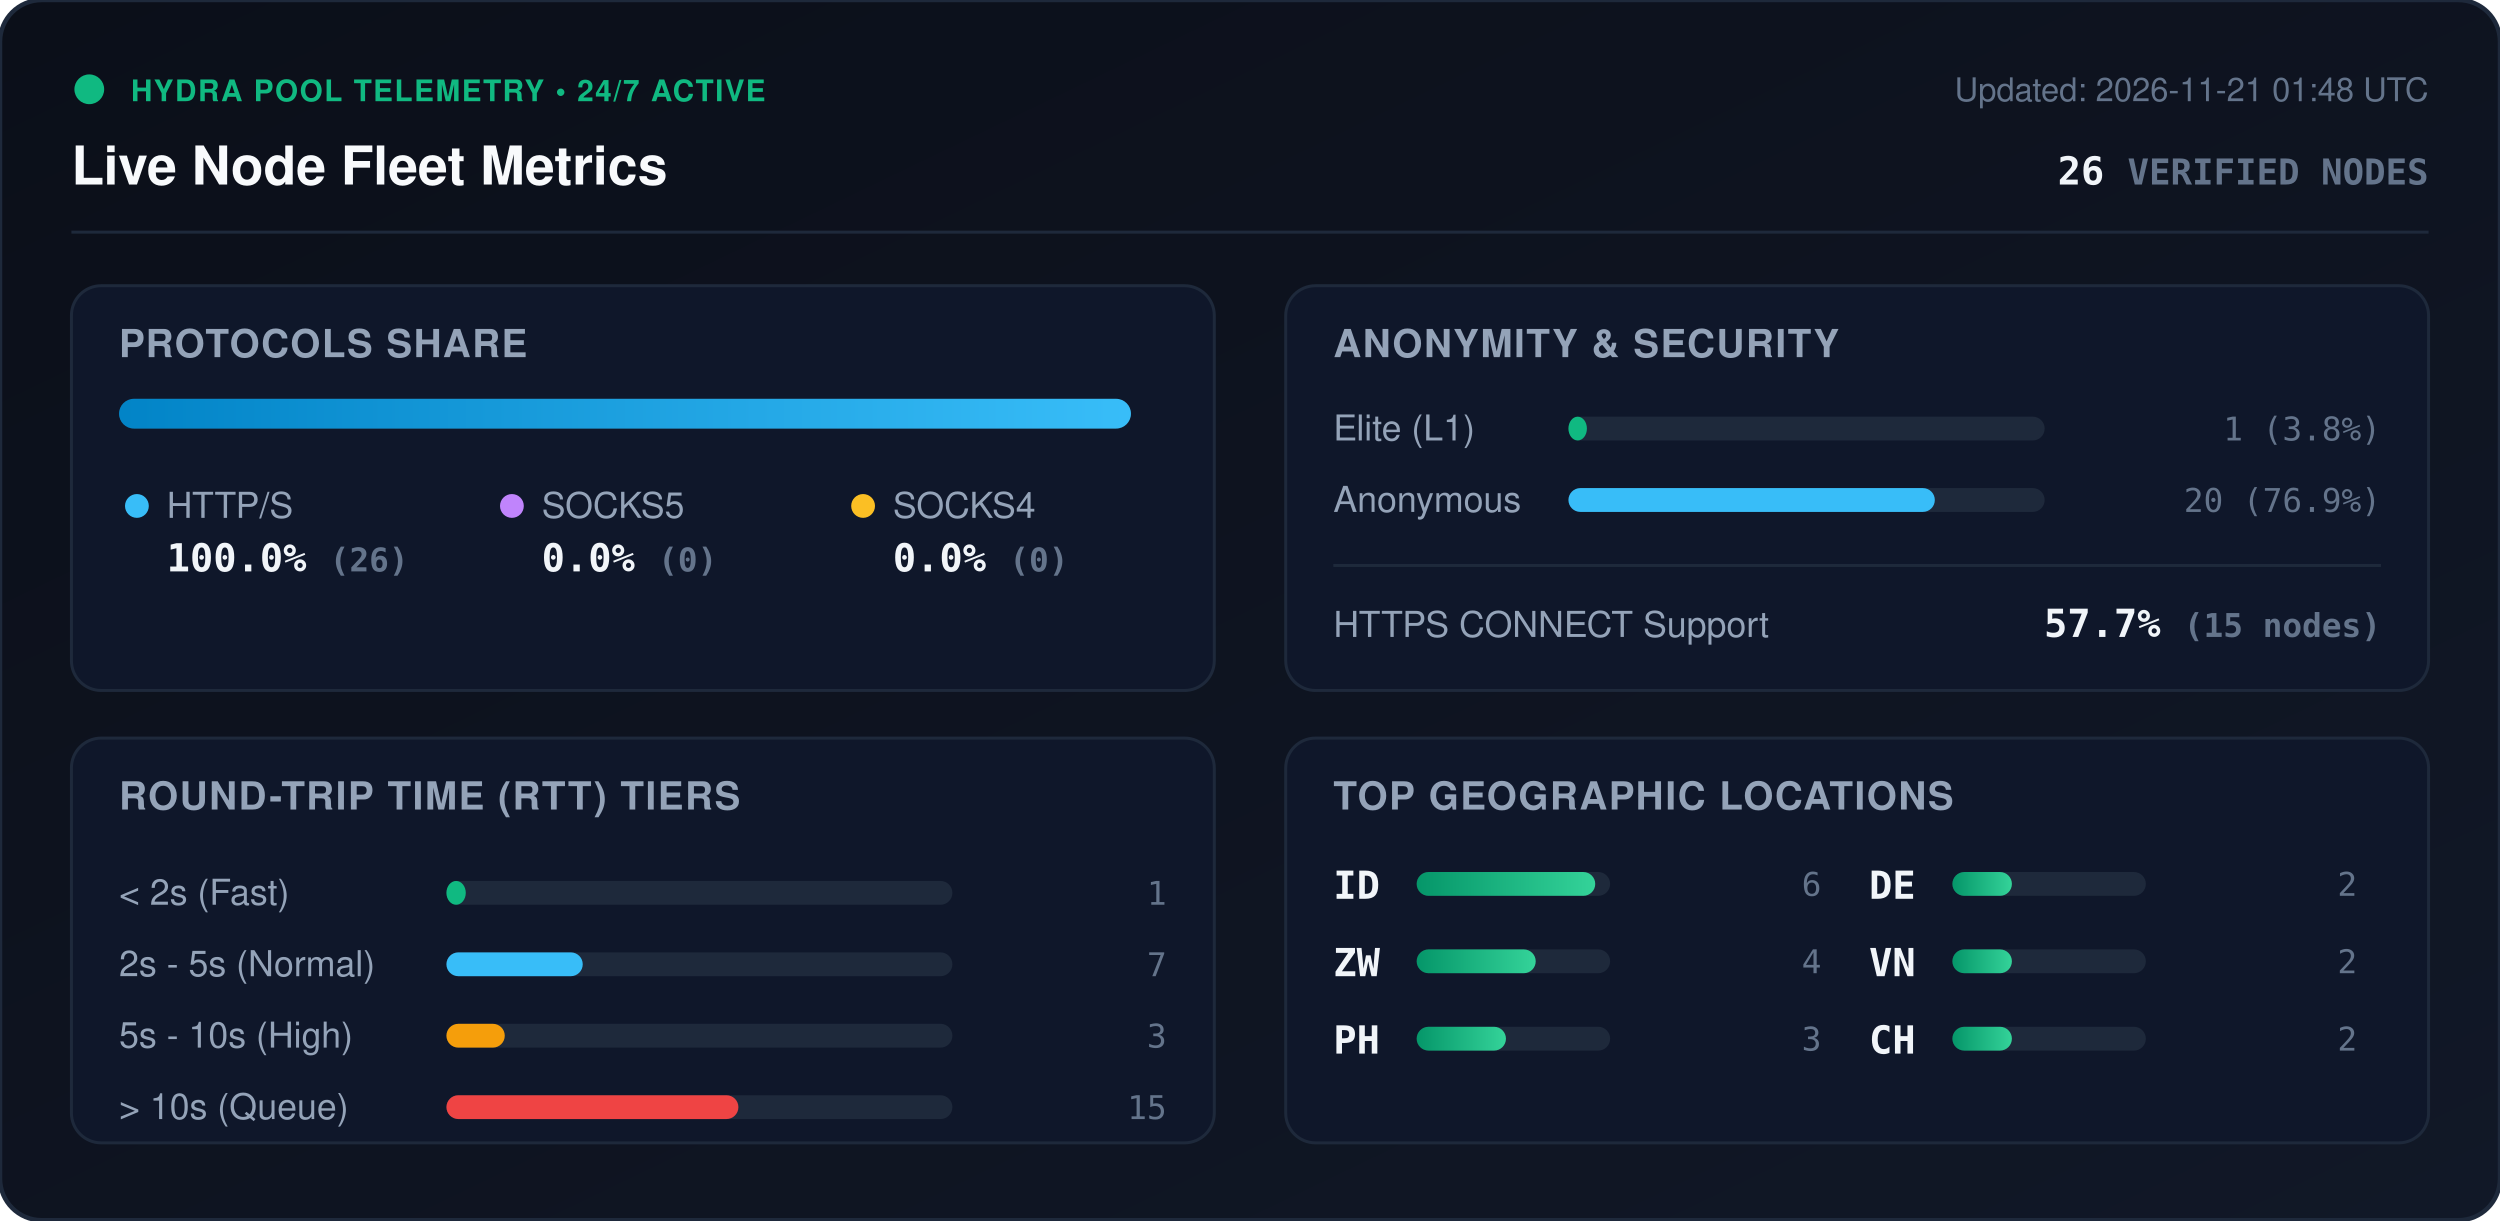
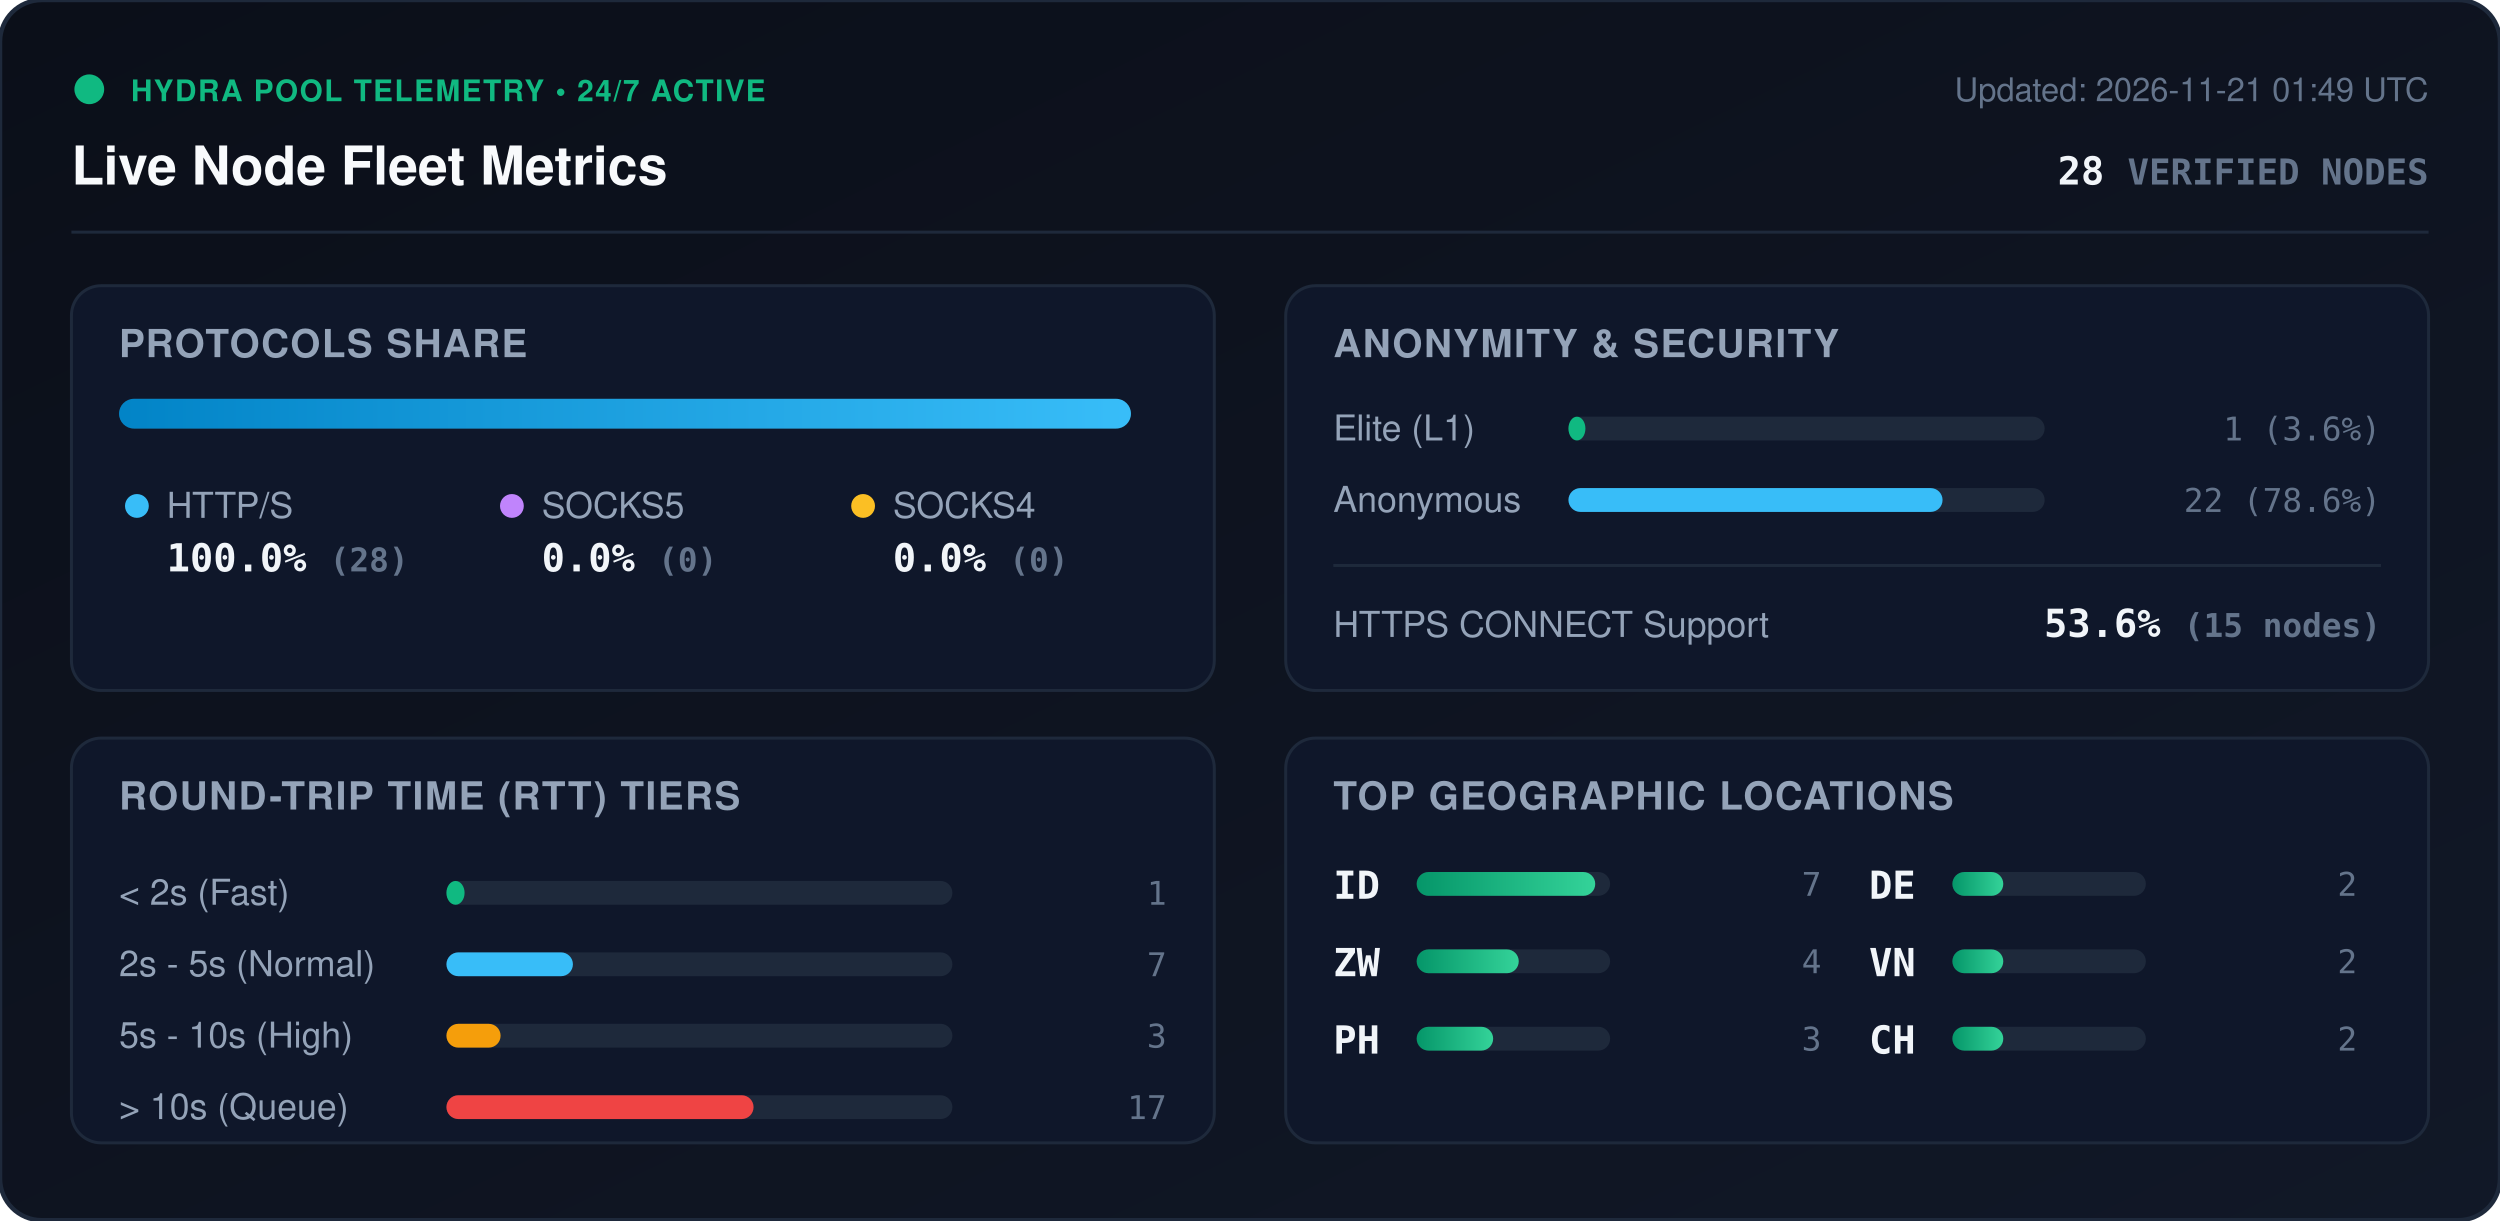
<svg xmlns="http://www.w3.org/2000/svg" viewBox="0 0 840 410" width="840" height="410" style="max-width: 100%; height: auto;">
  <defs>
    <linearGradient id="bg" x1="0%" y1="0%" x2="100%" y2="100%">
      <stop offset="0%" stop-color="#0b0f19" />
      <stop offset="100%" stop-color="#111827" />
    </linearGradient>
    <linearGradient id="bar-http" x1="0%" y1="0%" x2="100%" y2="0%">
      <stop offset="0%" stop-color="#0284c7" />
      <stop offset="100%" stop-color="#38bdf8" />
    </linearGradient>
    <linearGradient id="bar-socks5" x1="0%" y1="0%" x2="100%" y2="0%">
      <stop offset="0%" stop-color="#9333ea" />
      <stop offset="100%" stop-color="#c084fc" />
    </linearGradient>
    <linearGradient id="bar-socks4" x1="0%" y1="0%" x2="100%" y2="0%">
      <stop offset="0%" stop-color="#d97706" />
      <stop offset="100%" stop-color="#fbbf24" />
    </linearGradient>
    <linearGradient id="bar-green" x1="0%" y1="0%" x2="100%" y2="0%">
      <stop offset="0%" stop-color="#059669" />
      <stop offset="100%" stop-color="#34d399" />
    </linearGradient>
    <clipPath id="prog-track-clip">
      <rect width="340.0" height="10" rx="5" />
    </clipPath>
    <style>
      .title { font: 700 18px -apple-system, BlinkMacSystemFont, 'Segoe UI', Helvetica, Arial, sans-serif; fill: #f8fafc; }
      .sub { font: 500 11px -apple-system, BlinkMacSystemFont, 'Segoe UI', Helvetica, Arial, sans-serif; fill: #64748b; }
      .section-hdr { font: 600 13px -apple-system, BlinkMacSystemFont, 'Segoe UI', Helvetica, Arial, sans-serif; fill: #94a3b8; letter-spacing: 0.5px; }
      .metric-val { font: 700 13px -apple-system, BlinkMacSystemFont, 'Segoe UI', Helvetica, Arial, sans-serif; fill: #f1f5f9; }
      .metric-lbl { font: 500 12px -apple-system, BlinkMacSystemFont, 'Segoe UI', Helvetica, Arial, sans-serif; fill: #94a3b8; }
      .badge-txt { font: 700 10px -apple-system, BlinkMacSystemFont, 'Segoe UI', Helvetica, Arial, sans-serif; fill: #10b981; letter-spacing: 0.5px; }
      .mono { font-family: ui-monospace, SFMono-Regular, Menlo, Monaco, Consolas, monospace; }
      .pulse { animation: beacon 2s infinite ease-in-out; }
      @keyframes beacon { 0%, 100% { opacity: 1; } 50% { opacity: 0.35; } }
    </style>
  </defs>
  <rect width="840" height="410" rx="14" fill="url(#bg)" stroke="#1e293b" stroke-width="1.5" />
  <g transform="translate(24, 24)">
    <circle cx="6" cy="6" r="5" fill="#10b981" class="pulse" />
    <text x="20" y="10" class="badge-txt">HYDRA POOL TELEMETRY • 24/7 ACTIVE</text>
    <text x="0" y="38" class="title">Live Node Fleet Metrics</text>
-     <text x="792" y="10" text-anchor="end" class="sub">Updated: 2026-11-21 01:48 UTC</text>
-     <text x="792" y="38" text-anchor="end" class="metric-val mono" fill="#38bdf8">26 <tspan font-size="12" fill="#64748b">VERIFIED NODES</tspan>
+     <text x="792" y="10" text-anchor="end" class="sub">Updated: 2026-11-21 01:49 UTC</text>
+     <text x="792" y="38" text-anchor="end" class="metric-val mono" fill="#38bdf8">28 <tspan font-size="12" fill="#64748b">VERIFIED NODES</tspan>
    </text>
  </g>
  <line x1="24" y1="78" x2="816" y2="78" stroke="#1e293b" stroke-width="1" />
  <g transform="translate(24, 96)">
    <rect width="384" height="136" rx="10" fill="#0f172a" stroke="#1e293b" />
    <text x="16" y="24" class="section-hdr">PROTOCOLS SHARE</text>
    <g transform="translate(16, 38)">
      <rect width="340.0" height="10" rx="5" fill="#1e293b" />
      <g clip-path="url(#prog-track-clip)">
        <rect x="0" width="340.0" height="10" fill="url(#bar-http)" />
        <rect x="340.0" width="0.0" height="10" fill="url(#bar-socks5)" />
        <rect x="340.0" width="0.0" height="10" fill="url(#bar-socks4)" />
      </g>
    </g>
    <g transform="translate(16, 68)">
      <circle cx="6" cy="6" r="4" fill="#38bdf8" />
      <text x="16" y="10" class="metric-lbl">HTTP/S</text>
-       <text x="16" y="28" class="metric-val mono">100.0% <tspan font-size="11" fill="#64748b">(26)</tspan>
+       <text x="16" y="28" class="metric-val mono">100.0% <tspan font-size="11" fill="#64748b">(28)</tspan>
      </text>
      <circle cx="132" cy="6" r="4" fill="#c084fc" />
      <text x="142" y="10" class="metric-lbl">SOCKS5</text>
      <text x="142" y="28" class="metric-val mono">0.0% <tspan font-size="11" fill="#64748b">(0)</tspan>
      </text>
      <circle cx="250" cy="6" r="4" fill="#fbbf24" />
      <text x="260" y="10" class="metric-lbl">SOCKS4</text>
      <text x="260" y="28" class="metric-val mono">0.0% <tspan font-size="11" fill="#64748b">(0)</tspan>
      </text>
    </g>
  </g>
  <g transform="translate(432, 96)">
    <rect width="384" height="136" rx="10" fill="#0f172a" stroke="#1e293b" />
    <text x="16" y="24" class="section-hdr">ANONYMITY &amp; SECURITY</text>
    <text x="16" y="52" class="metric-lbl">Elite (L1)</text>
    <rect x="95" y="44" width="160" height="8" rx="4" fill="#1e293b" />
-     <rect x="95" y="44" width="6.2" height="8" rx="4" fill="#10b981" />
-     <text x="368" y="52" text-anchor="end" class="mono sub" fill="#e2e8f0">1 (3.8%)</text>
+     <rect x="95" y="44" width="5.7" height="8" rx="4" fill="#10b981" />
+     <text x="368" y="52" text-anchor="end" class="mono sub" fill="#e2e8f0">1 (3.6%)</text>
    <text x="16" y="76" class="metric-lbl">Anonymous</text>
    <rect x="95" y="68" width="160" height="8" rx="4" fill="#1e293b" />
-     <rect x="95" y="68" width="123.1" height="8" rx="4" fill="#38bdf8" />
-     <text x="368" y="76" text-anchor="end" class="mono sub" fill="#e2e8f0">20 (76.9%)</text>
+     <rect x="95" y="68" width="125.7" height="8" rx="4" fill="#38bdf8" />
+     <text x="368" y="76" text-anchor="end" class="mono sub" fill="#e2e8f0">22 (78.6%)</text>
    <line x1="16" y1="94" x2="368" y2="94" stroke="#1e293b" stroke-width="1" />
    <text x="16" y="118" class="metric-lbl">HTTPS CONNECT Support</text>
-     <text x="368" y="118" text-anchor="end" class="metric-val mono" fill="#34d399">57.7% <tspan font-size="11" fill="#64748b">(15 nodes)</tspan>
+     <text x="368" y="118" text-anchor="end" class="metric-val mono" fill="#34d399">53.6% <tspan font-size="11" fill="#64748b">(15 nodes)</tspan>
    </text>
  </g>
  <g transform="translate(24, 248)">
    <rect width="384" height="136" rx="10" fill="#0f172a" stroke="#1e293b" />
    <text x="16" y="24" class="section-hdr">ROUND-TRIP TIME (RTT) TIERS</text>
    <g transform="translate(16, 42)">
      <text x="0" y="14" class="metric-lbl">&lt; 2s (Fast)</text>
      <rect x="110" y="6" width="170" height="8" rx="4" fill="#1e293b" />
-       <rect x="110" y="6" width="6.5" height="8" rx="4" fill="#10b981" />
+       <rect x="110" y="6" width="6.1" height="8" rx="4" fill="#10b981" />
      <text x="352" y="14" text-anchor="end" class="mono sub">1</text>
      <text x="0" y="38" class="metric-lbl">2s - 5s (Normal)</text>
      <rect x="110" y="30" width="170" height="8" rx="4" fill="#1e293b" />
-       <rect x="110" y="30" width="45.8" height="8" rx="4" fill="#38bdf8" />
+       <rect x="110" y="30" width="42.5" height="8" rx="4" fill="#38bdf8" />
      <text x="352" y="38" text-anchor="end" class="mono sub">7</text>
      <text x="0" y="62" class="metric-lbl">5s - 10s (High)</text>
      <rect x="110" y="54" width="170" height="8" rx="4" fill="#1e293b" />
-       <rect x="110" y="54" width="19.6" height="8" rx="4" fill="#f59e0b" />
+       <rect x="110" y="54" width="18.2" height="8" rx="4" fill="#f59e0b" />
      <text x="352" y="62" text-anchor="end" class="mono sub">3</text>
      <text x="0" y="86" class="metric-lbl">&gt; 10s (Queue)</text>
      <rect x="110" y="78" width="170" height="8" rx="4" fill="#1e293b" />
-       <rect x="110" y="78" width="98.1" height="8" rx="4" fill="#ef4444" />
-       <text x="352" y="86" text-anchor="end" class="mono sub">15</text>
+       <rect x="110" y="78" width="103.2" height="8" rx="4" fill="#ef4444" />
+       <text x="352" y="86" text-anchor="end" class="mono sub">17</text>
    </g>
  </g>
  <g transform="translate(432, 248)">
    <rect width="384" height="136" rx="10" fill="#0f172a" stroke="#1e293b" />
    <text x="16" y="24" class="section-hdr">TOP GEOGRAPHIC LOCATIONS</text>
    <g transform="translate(16, 42)">
      <g transform="translate(0, 0)">
        <text x="0" y="12" class="mono metric-val" font-size="12">ID</text>
        <rect x="28" y="3" width="65" height="8" rx="4" fill="#1e293b" />
        <rect x="28" y="3" width="60.0" height="8" rx="4" fill="url(#bar-green)" />
-         <text x="164" y="11" text-anchor="end" class="mono sub">6</text>
+         <text x="164" y="11" text-anchor="end" class="mono sub">7</text>
      </g>
      <g transform="translate(0, 26)">
        <text x="0" y="12" class="mono metric-val" font-size="12">ZW</text>
        <rect x="28" y="3" width="65" height="8" rx="4" fill="#1e293b" />
-         <rect x="28" y="3" width="40.0" height="8" rx="4" fill="url(#bar-green)" />
+         <rect x="28" y="3" width="34.3" height="8" rx="4" fill="url(#bar-green)" />
        <text x="164" y="11" text-anchor="end" class="mono sub">4</text>
      </g>
      <g transform="translate(0, 52)">
        <text x="0" y="12" class="mono metric-val" font-size="12">PH</text>
        <rect x="28" y="3" width="65" height="8" rx="4" fill="#1e293b" />
-         <rect x="28" y="3" width="30.0" height="8" rx="4" fill="url(#bar-green)" />
+         <rect x="28" y="3" width="25.7" height="8" rx="4" fill="url(#bar-green)" />
        <text x="164" y="11" text-anchor="end" class="mono sub">3</text>
      </g>
      <g transform="translate(180, 0)">
        <text x="0" y="12" class="mono metric-val" font-size="12">DE</text>
        <rect x="28" y="3" width="65" height="8" rx="4" fill="#1e293b" />
-         <rect x="28" y="3" width="20.0" height="8" rx="4" fill="url(#bar-green)" />
+         <rect x="28" y="3" width="17.1" height="8" rx="4" fill="url(#bar-green)" />
        <text x="164" y="11" text-anchor="end" class="mono sub">2</text>
      </g>
      <g transform="translate(180, 26)">
        <text x="0" y="12" class="mono metric-val" font-size="12">VN</text>
        <rect x="28" y="3" width="65" height="8" rx="4" fill="#1e293b" />
-         <rect x="28" y="3" width="20.0" height="8" rx="4" fill="url(#bar-green)" />
+         <rect x="28" y="3" width="17.1" height="8" rx="4" fill="url(#bar-green)" />
        <text x="164" y="11" text-anchor="end" class="mono sub">2</text>
      </g>
      <g transform="translate(180, 52)">
        <text x="0" y="12" class="mono metric-val" font-size="12">CH</text>
        <rect x="28" y="3" width="65" height="8" rx="4" fill="#1e293b" />
-         <rect x="28" y="3" width="20.0" height="8" rx="4" fill="url(#bar-green)" />
+         <rect x="28" y="3" width="17.1" height="8" rx="4" fill="url(#bar-green)" />
        <text x="164" y="11" text-anchor="end" class="mono sub">2</text>
      </g>
    </g>
  </g>
</svg>
